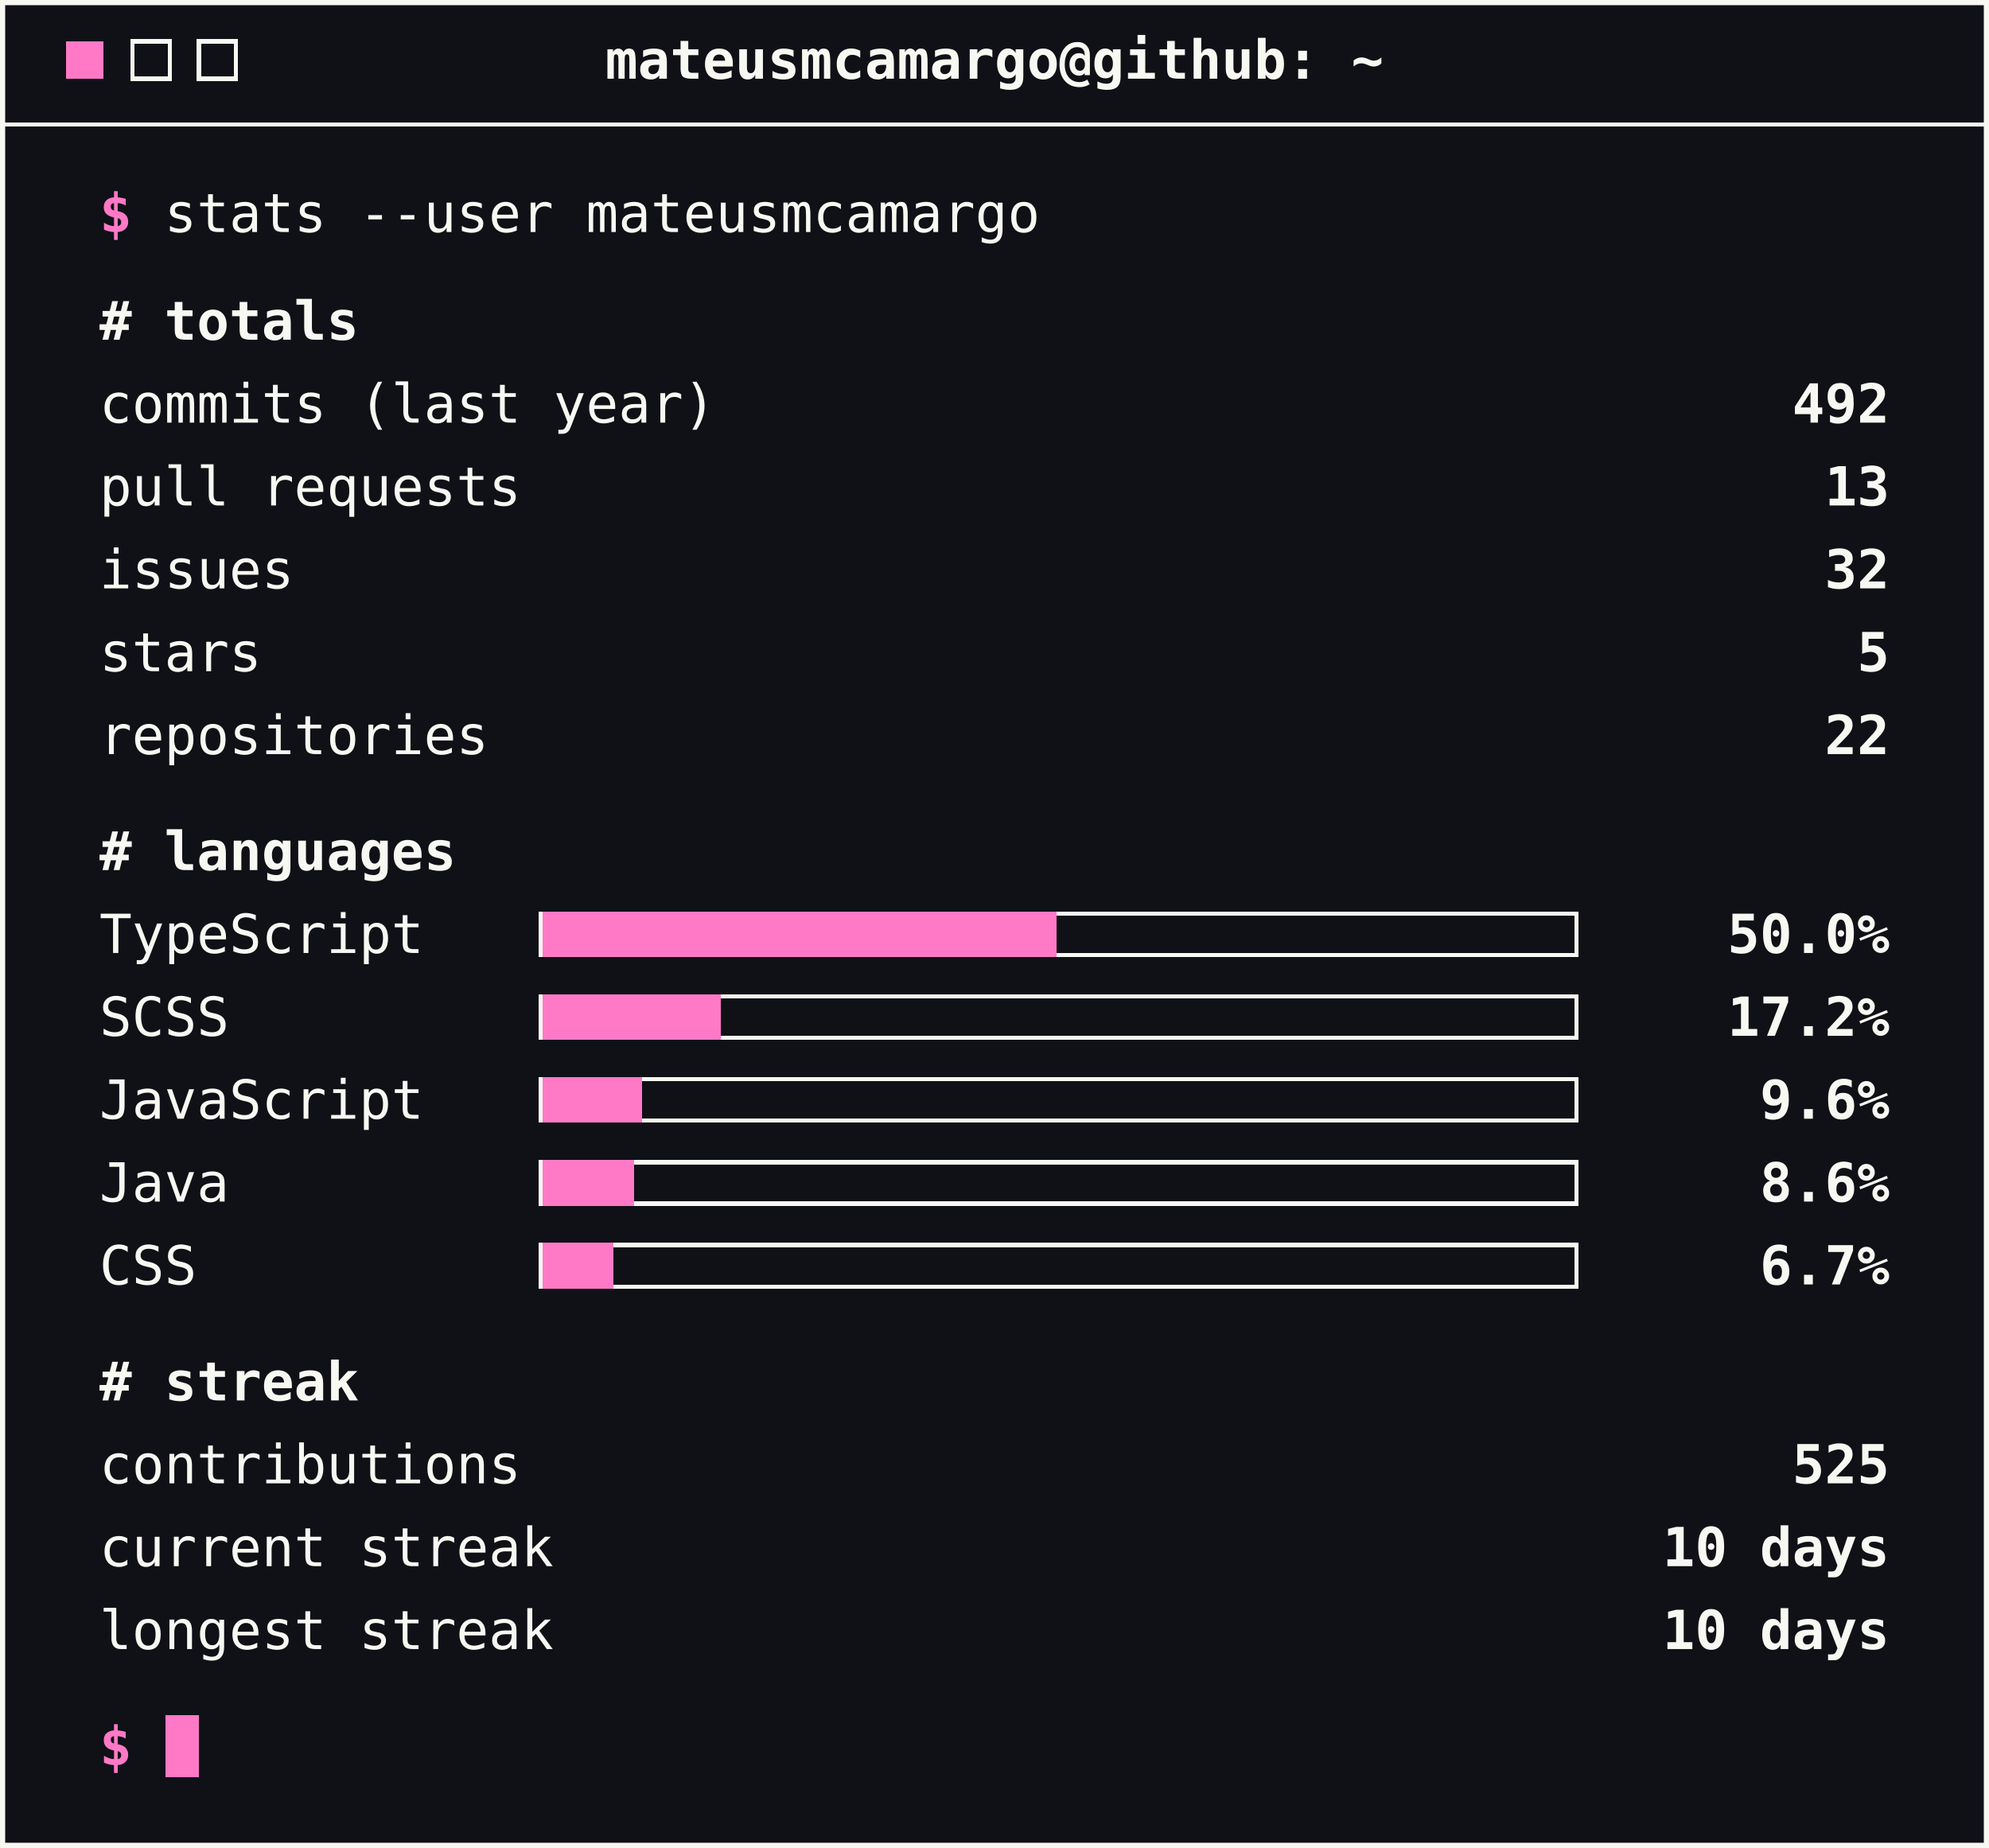
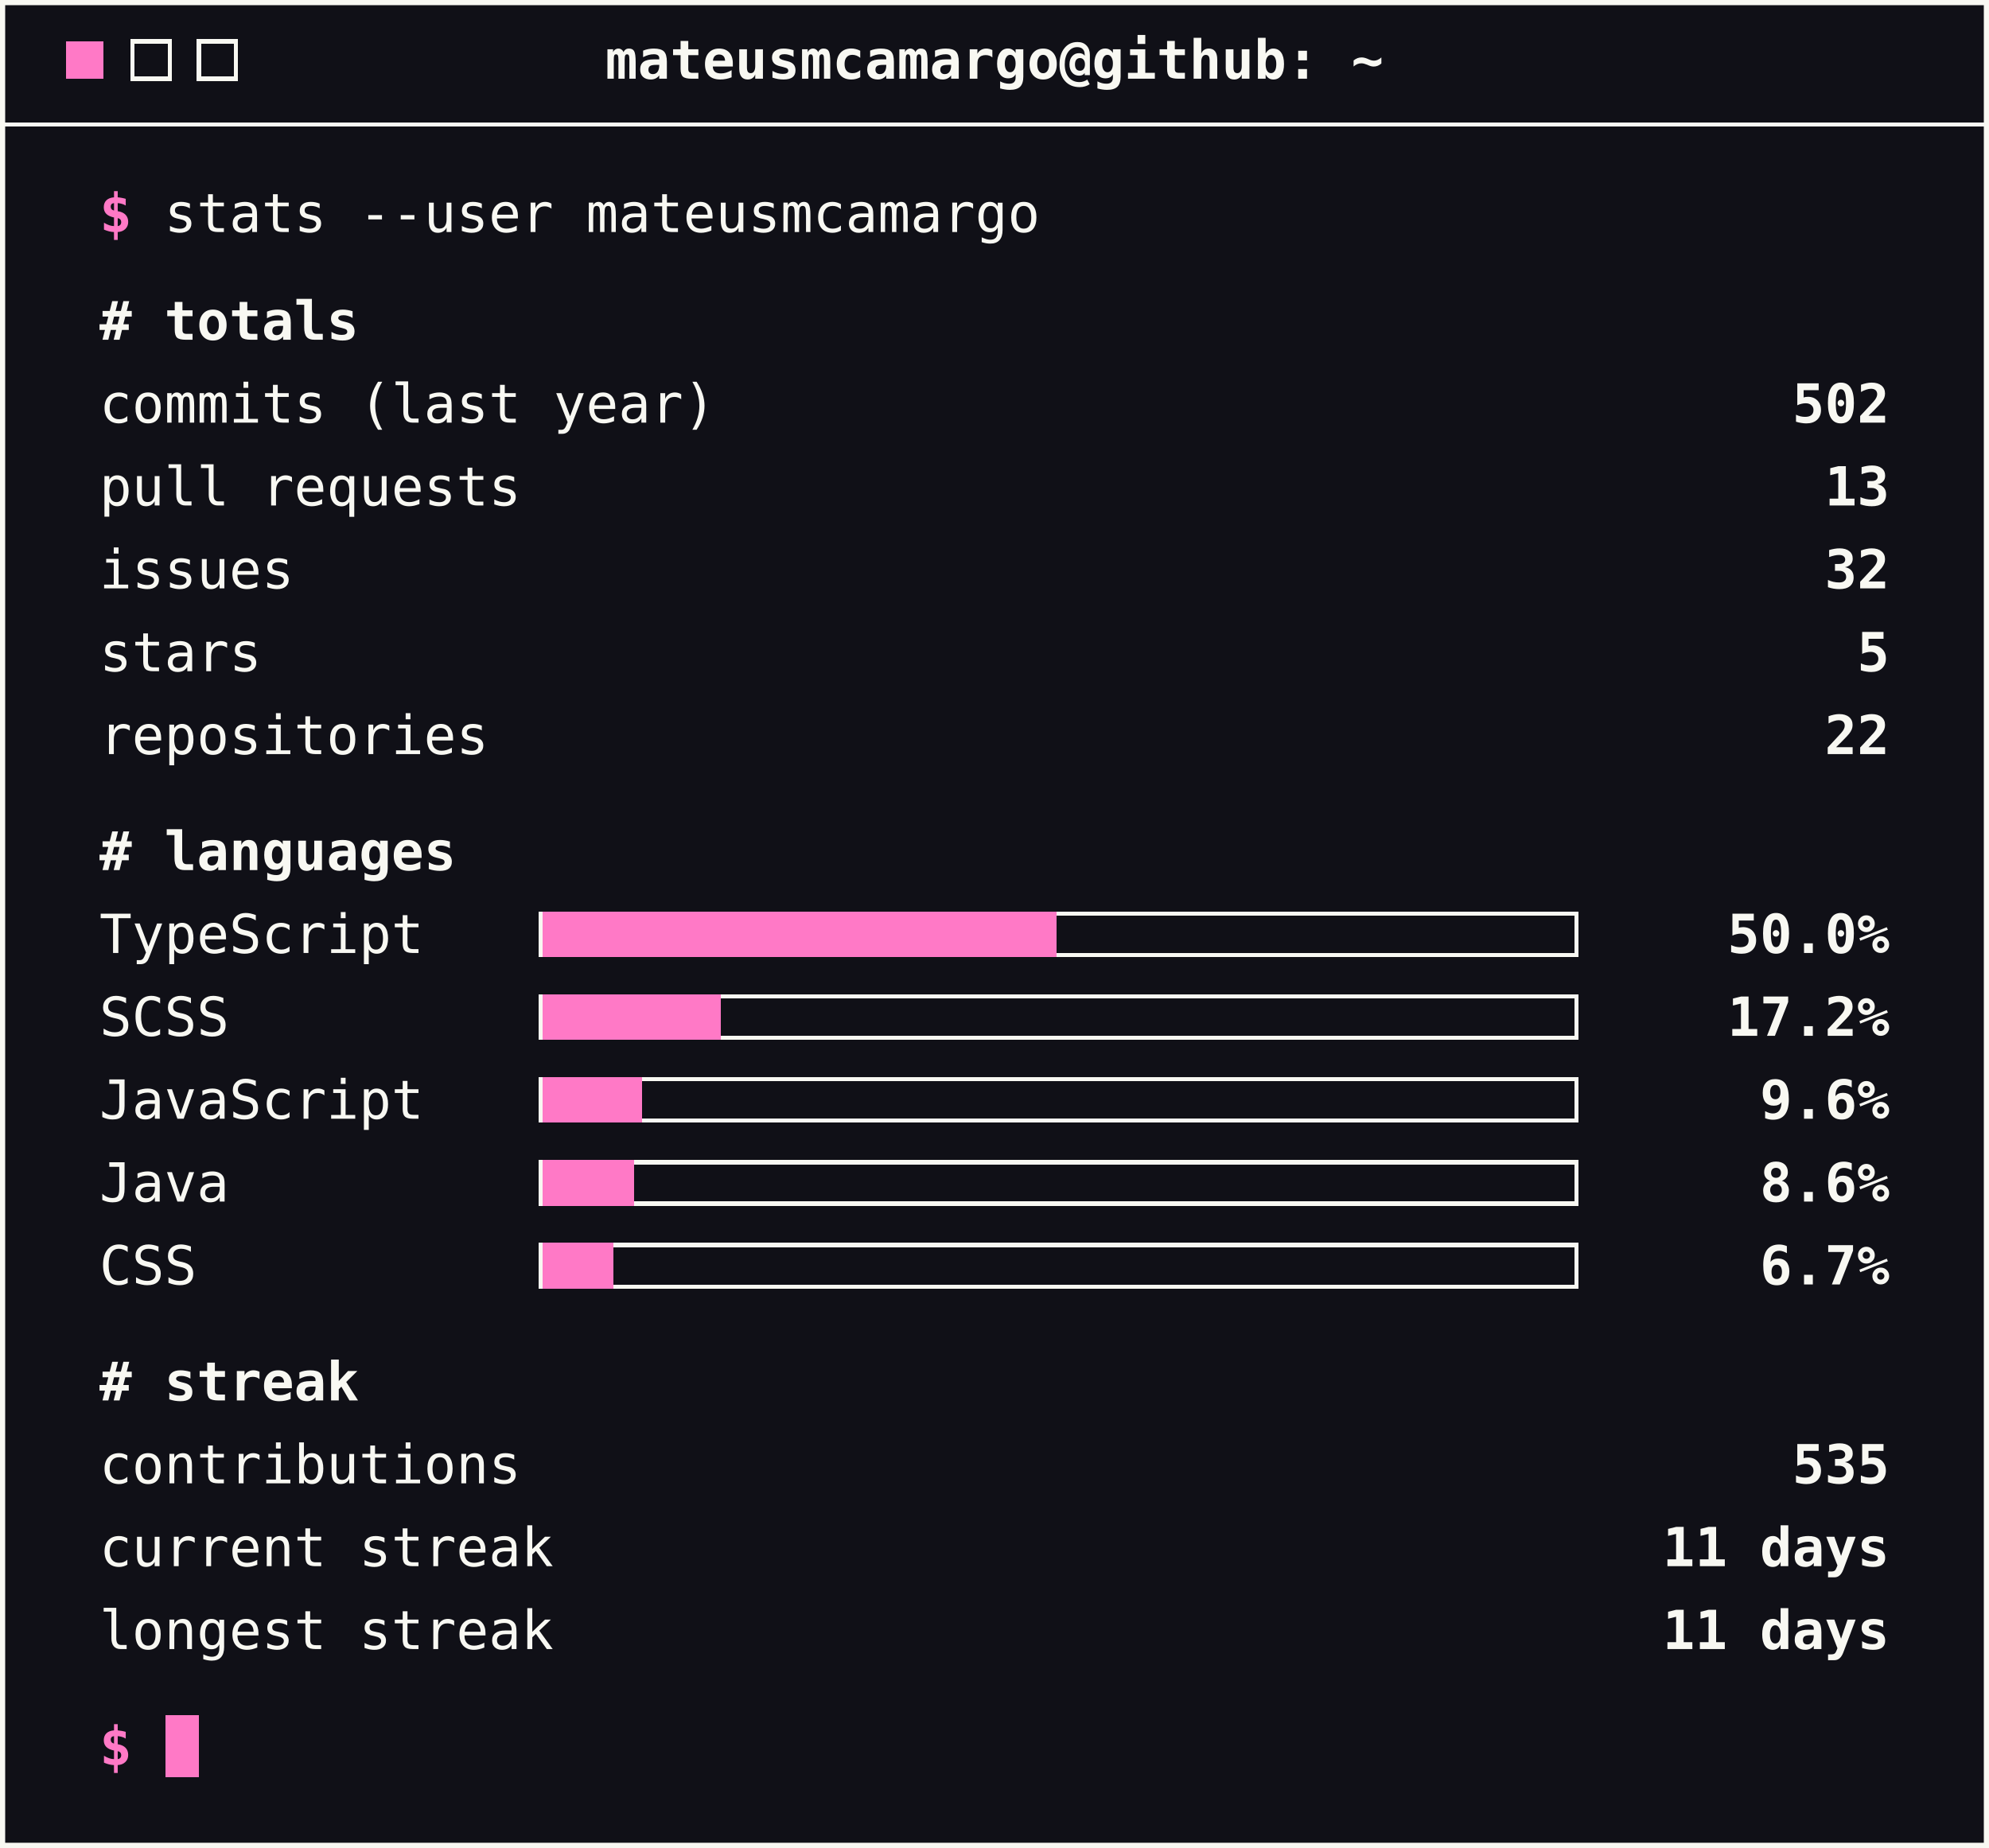
<svg xmlns="http://www.w3.org/2000/svg" width="480" height="446" viewBox="0 0 480 446" role="img" aria-label="GitHub stats">
  <style>
        text { font-family: ui-monospace, SFMono-Regular, Menlo, Consolas, monospace; font-size: 13px; fill: #f8f8f2; }
        .accent { fill: #ff79c6; font-weight: bold; }
        .strong { font-weight: bold; }
        .end { text-anchor: end; }
        .mid { text-anchor: middle; }
        .rule { stroke: #f8f8f2; stroke-width: 1; shape-rendering: crispEdges; }
        .btn { fill: none; stroke: #f8f8f2; stroke-width: 1; shape-rendering: crispEdges; }
        .track { fill: none; stroke: #f8f8f2; stroke-width: 1; shape-rendering: crispEdges; }
        .bar { fill: #ff79c6; shape-rendering: crispEdges; }
        .cursor { fill: #ff79c6; shape-rendering: crispEdges; }
    </style>
  <rect x="0.5" y="0.5" width="479" height="445" fill="#101017" stroke="#f8f8f2" stroke-width="1.5" />
  <rect class="cursor" x="16" y="10" width="9" height="9" />
  <rect class="btn" x="32" y="10" width="9" height="9" />
  <rect class="btn" x="48" y="10" width="9" height="9" />
  <text class="strong mid" x="240" y="19">mateusmcamargo@github: ~</text>
  <line class="rule" x1="0" y1="30" x2="480" y2="30" />
  <text x="24" y="56">
    <tspan class="accent">$</tspan> stats --user mateusmcamargo</text>
  <text class="strong" x="24" y="82"># totals</text>
  <text x="24" y="102">commits (last year)</text>
-   <text class="strong end" x="456" y="102">492</text>
+   <text class="strong end" x="456" y="102">502</text>
  <text x="24" y="122">pull requests</text>
  <text class="strong end" x="456" y="122">13</text>
  <text x="24" y="142">issues</text>
  <text class="strong end" x="456" y="142">32</text>
  <text x="24" y="162">stars</text>
  <text class="strong end" x="456" y="162">5</text>
  <text x="24" y="182">repositories</text>
  <text class="strong end" x="456" y="182">22</text>
  <text class="strong" x="24" y="210"># languages</text>
  <text x="24" y="230">TypeScript</text>
  <rect class="track" x="130.5" y="220.5" width="250" height="10" />
  <rect class="bar" x="131" y="220" width="124" height="11" />
  <text class="strong end" x="456" y="230">50.0%</text>
  <text x="24" y="250">SCSS</text>
  <rect class="track" x="130.5" y="240.5" width="250" height="10" />
  <rect class="bar" x="131" y="240" width="43" height="11" />
  <text class="strong end" x="456" y="250">17.2%</text>
  <text x="24" y="270">JavaScript</text>
  <rect class="track" x="130.5" y="260.5" width="250" height="10" />
  <rect class="bar" x="131" y="260" width="24" height="11" />
  <text class="strong end" x="456" y="270">9.6%</text>
  <text x="24" y="290">Java</text>
  <rect class="track" x="130.5" y="280.5" width="250" height="10" />
  <rect class="bar" x="131" y="280" width="22" height="11" />
  <text class="strong end" x="456" y="290">8.6%</text>
  <text x="24" y="310">CSS</text>
  <rect class="track" x="130.5" y="300.5" width="250" height="10" />
  <rect class="bar" x="131" y="300" width="17" height="11" />
  <text class="strong end" x="456" y="310">6.7%</text>
  <text class="strong" x="24" y="338"># streak</text>
  <text x="24" y="358">contributions</text>
-   <text class="strong end" x="456" y="358">525</text>
+   <text class="strong end" x="456" y="358">535</text>
  <text x="24" y="378">current streak</text>
-   <text class="strong end" x="456" y="378">10 days</text>
+   <text class="strong end" x="456" y="378">11 days</text>
  <text x="24" y="398">longest streak</text>
-   <text class="strong end" x="456" y="398">10 days</text>
+   <text class="strong end" x="456" y="398">11 days</text>
  <text x="24" y="426">
    <tspan class="accent">$</tspan>
  </text>
  <rect class="cursor" x="40" y="414" width="8" height="15" />
</svg>
